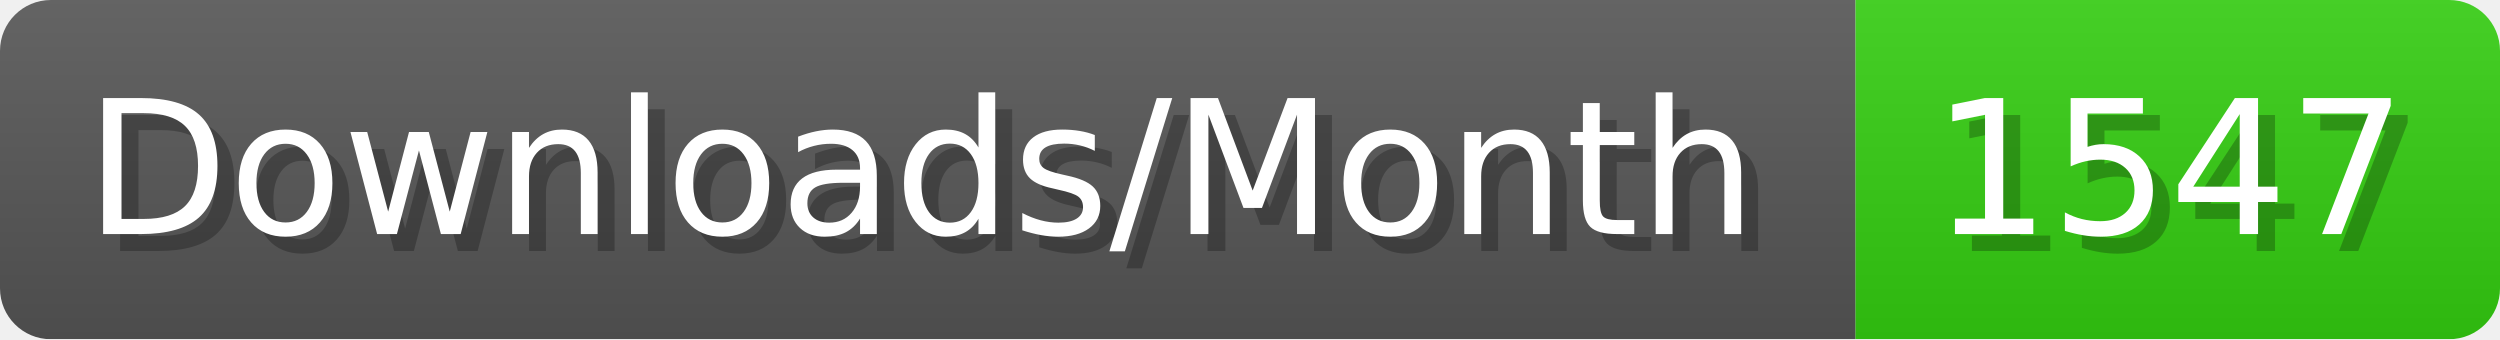
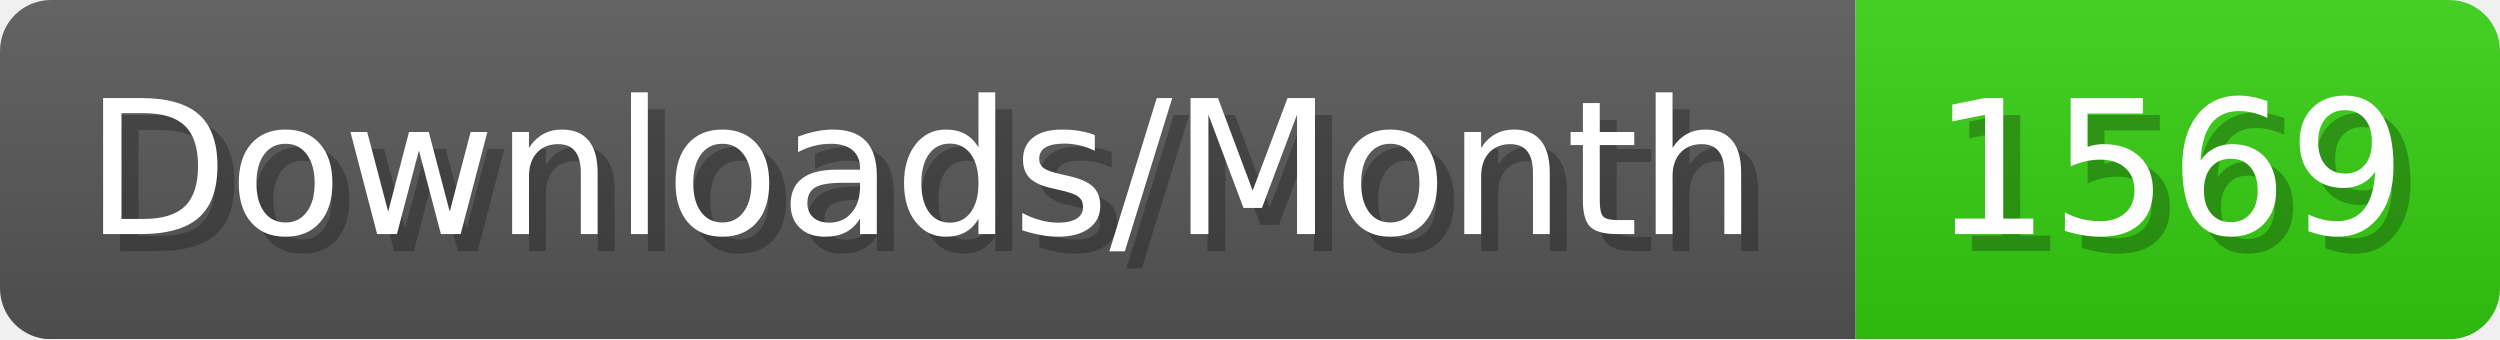
- <svg xmlns="http://www.w3.org/2000/svg" width="147.4" height="20" viewBox="0 0 1474 200" role="img" aria-label="Downloads/Month: 1547">
+ <svg xmlns="http://www.w3.org/2000/svg" width="147.4" height="20" viewBox="0 0 1474 200" role="img" aria-label="Downloads/Month: 1569">
  <linearGradient id="YlXUI" x2="0" y2="100%">
    <stop offset="0" stop-opacity=".1" stop-color="#EEE" />
    <stop offset="1" stop-opacity=".1" />
  </linearGradient>
  <mask id="JHhop">
    <rect width="1474" height="200" rx="30" fill="#FFF" />
  </mask>
  <g mask="url(#JHhop)">
    <rect width="1094" height="200" fill="#555" />
    <rect width="380" height="200" fill="#3C1" x="1094" />
    <rect width="1474" height="200" fill="url(#YlXUI)" />
  </g>
  <g aria-hidden="true" fill="#fff" text-anchor="start" font-family="Verdana,DejaVu Sans,sans-serif" font-size="110">
    <text x="60" y="148" textLength="994" fill="#000" opacity="0.25">Downloads/Month</text>
    <text x="50" y="138" textLength="994">Downloads/Month</text>
-     <text x="1149" y="148" textLength="280" fill="#000" opacity="0.25">1547</text>
-     <text x="1139" y="138" textLength="280">1547</text>
+     <text x="1149" y="148" textLength="280" fill="#000" opacity="0.25">1569</text>
+     <text x="1139" y="138" textLength="280">1569</text>
  </g>
</svg>
